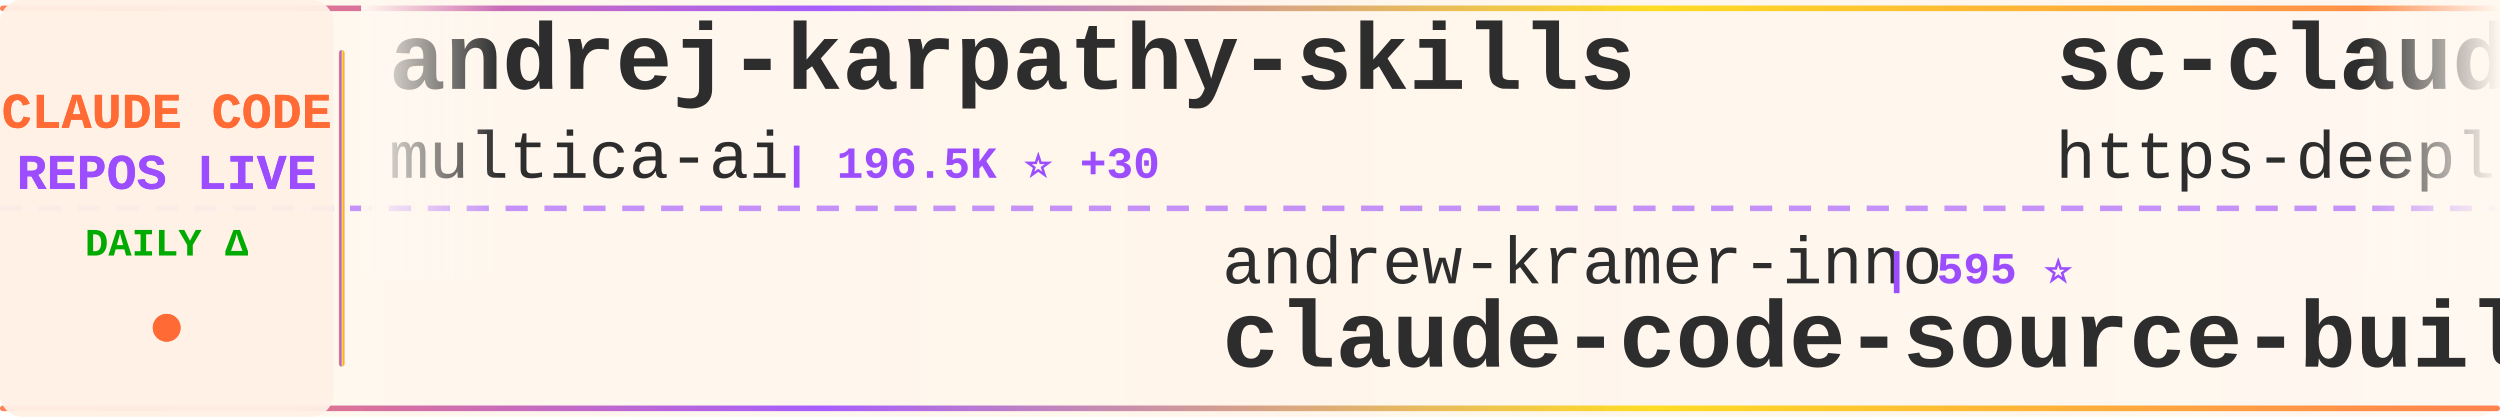
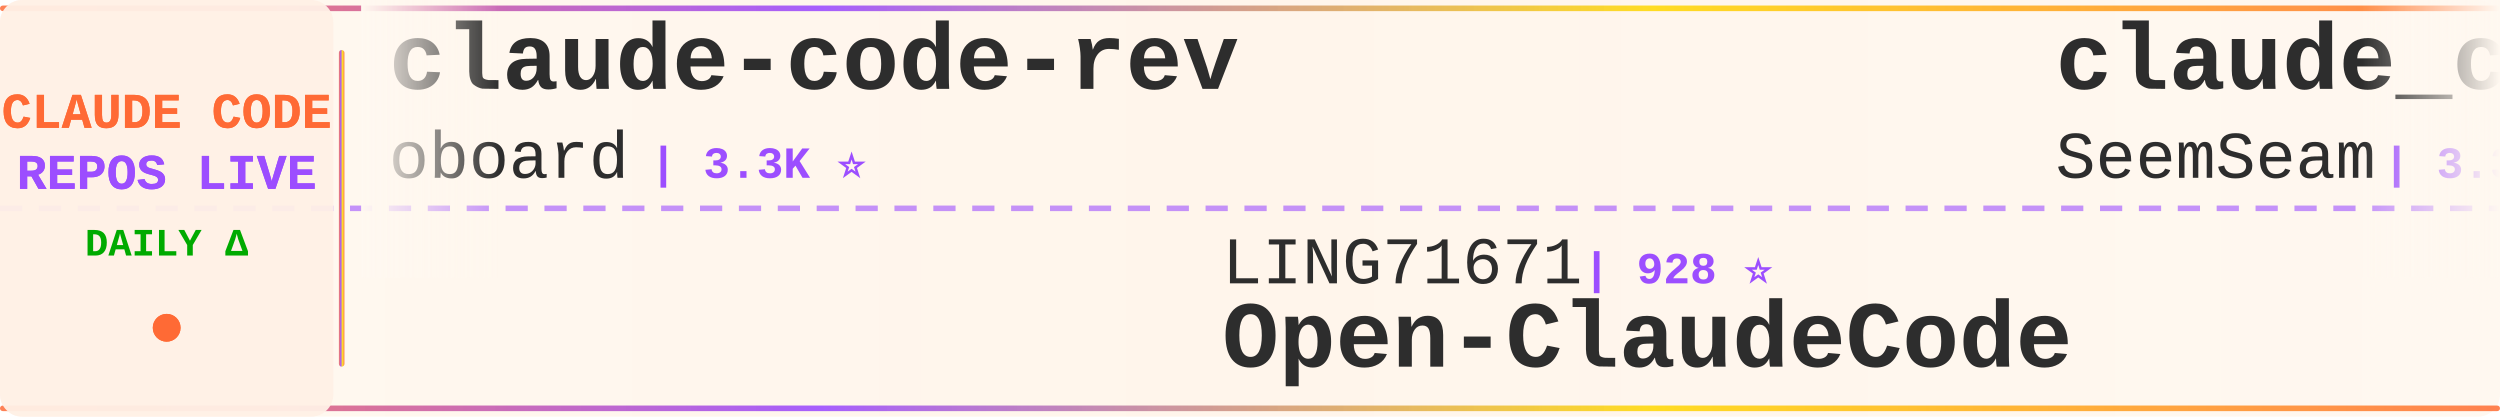
<svg xmlns="http://www.w3.org/2000/svg" width="900" height="150">
  <defs>
    <linearGradient id="tickerBg" x1="0%" y1="0%" x2="100%" y2="0%">
      <stop offset="0%" style="stop-color:#fff8f0;stop-opacity:0.98" />
      <stop offset="50%" style="stop-color:#fff5eb;stop-opacity:1" />
      <stop offset="100%" style="stop-color:#fff8f0;stop-opacity:0.98" />
    </linearGradient>
    <linearGradient id="borderGrad" x1="0%" y1="0%" x2="100%" y2="0%">
      <stop offset="0%" style="stop-color:#FF6B35;stop-opacity:0.85">
        <animate attributeName="stop-opacity" values="0.85;1;0.85" dur="2s" repeatCount="indefinite" />
      </stop>
      <stop offset="33%" style="stop-color:#9C4EFF;stop-opacity:0.9">
        <animate attributeName="stop-opacity" values="0.9;1;0.9" dur="2.2s" repeatCount="indefinite" />
      </stop>
      <stop offset="66%" style="stop-color:#FFD700;stop-opacity:0.85">
        <animate attributeName="stop-opacity" values="0.85;1;0.85" dur="1.8s" repeatCount="indefinite" />
      </stop>
      <stop offset="100%" style="stop-color:#FF6B35;stop-opacity:0.85">
        <animate attributeName="stop-opacity" values="0.85;1;0.85" dur="2s" repeatCount="indefinite" />
      </stop>
    </linearGradient>
    <filter id="textGlow">
      <feGaussianBlur stdDeviation="0.15" result="coloredBlur" />
      <feMerge>
        <feMergeNode in="coloredBlur" />
        <feMergeNode in="SourceGraphic" />
      </feMerge>
    </filter>
    <filter id="metricGlow">
      <feGaussianBlur stdDeviation="0.2" result="coloredBlur" />
      <feMerge>
        <feMergeNode in="coloredBlur" />
        <feMergeNode in="SourceGraphic" />
      </feMerge>
    </filter>
    <linearGradient id="leftFade" x1="0%" y1="0%" x2="100%" y2="0%">
      <stop offset="0%" style="stop-color:#fff8f0;stop-opacity:1" />
      <stop offset="100%" style="stop-color:#fff8f0;stop-opacity:0" />
    </linearGradient>
    <linearGradient id="rightFade" x1="0%" y1="0%" x2="100%" y2="0%">
      <stop offset="0%" style="stop-color:#fff8f0;stop-opacity:0" />
      <stop offset="100%" style="stop-color:#fff8f0;stop-opacity:1" />
    </linearGradient>
  </defs>
  <rect width="900" height="150" fill="url(#tickerBg)" rx="8" />
  <rect x="0" y="2" width="900" height="2" fill="url(#borderGrad)" rx="1" />
  <rect x="0" y="146" width="900" height="2" fill="url(#borderGrad)" rx="1" />
  <line x1="0" y1="75" x2="900" y2="75" stroke="#9C4EFF" stroke-width="2" stroke-dasharray="8 6" opacity="0.6" />
  <rect x="0" y="0" width="120" height="150" fill="#fff0e6" opacity="0.95" rx="8" />
  <text x="60" y="46" font-family="'Courier New', monospace" font-size="18" font-weight="bold" fill="#FF6B35" text-anchor="middle" filter="url(#textGlow)">
    CLAUDE CODE
  </text>
  <text x="60" y="68" font-family="'Courier New', monospace" font-size="18" font-weight="bold" fill="#9C4EFF" text-anchor="middle" filter="url(#textGlow)">
    REPOS LIVE
  </text>
  <text x="60" y="92" font-family="'Courier New', monospace" font-size="14" font-weight="bold" fill="#00aa00" text-anchor="middle">
    DAILY Δ
  </text>
  <circle cx="60" cy="118" r="5" fill="#FF6B35" filter="url(#metricGlow)">
    <animate attributeName="r" values="4;6;4" dur="1.5s" repeatCount="indefinite" />
    <animate attributeName="opacity" values="0.6;1;0.6" dur="1.5s" repeatCount="indefinite" />
  </circle>
  <rect x="122" y="18" width="2" height="114" fill="url(#borderGrad)" rx="1" />
  <clipPath id="tickerClip">
    <rect x="130" y="0" width="770" height="150" />
  </clipPath>
  <g clip-path="url(#tickerClip)">
    <g id="tickerItems">
      <animateTransform attributeName="transform" attributeType="XML" type="translate" from="0 0" to="-3000 0" dur="54s" repeatCount="indefinite" />
      <g transform="translate(0, 0)">
-         <text x="140" y="32" font-family="'Courier New', monospace" font-size="34" font-weight="bold" fill="#2d2d2d">andrej-karpathy-skills</text>
-         <text x="140" y="64" font-family="'Courier New', monospace" font-size="24" font-weight="normal" fill="#2d2d2d" opacity="1.0">multica-ai</text>
-         <text x="282" y="64" font-family="'Courier New', monospace" font-size="16" font-weight="bold" fill="#9C4EFF"> | 196.5K ⭐ +30</text>
+         <text x="140" y="32" font-family="'Courier New', monospace" font-size="34" font-weight="bold" fill="#2d2d2d">claude-code-rev</text>
+         <text x="140" y="64" font-family="'Courier New', monospace" font-size="24" font-weight="normal" fill="#2d2d2d" opacity="1.0">oboard</text>
+         <text x="234" y="64" font-family="'Courier New', monospace" font-size="16" font-weight="bold" fill="#9C4EFF"> | 3.3K ⭐</text>
      </g>
      <g transform="translate(300, 0)">
-         <text x="140" y="102" font-family="'Courier New', monospace" font-size="24" font-weight="normal" fill="#2d2d2d" opacity="1.0">andrew-kramer-inno</text>
-         <text x="378" y="102" font-family="'Courier New', monospace" font-size="16" font-weight="bold" fill="#9C4EFF"> | 595 ⭐</text>
-         <text x="140" y="132" font-family="'Courier New', monospace" font-size="34" font-weight="bold" fill="#2d2d2d">claude-code-source-build</text>
+         <text x="140" y="102" font-family="'Courier New', monospace" font-size="24" font-weight="normal" fill="#2d2d2d" opacity="1.0">LING71671</text>
+         <text x="270" y="102" font-family="'Courier New', monospace" font-size="16" font-weight="bold" fill="#9C4EFF"> | 928 ⭐</text>
+         <text x="140" y="132" font-family="'Courier New', monospace" font-size="34" font-weight="bold" fill="#2d2d2d">Open-ClaudeCode</text>
      </g>
      <g transform="translate(600, 0)">
+         <text x="140" y="32" font-family="'Courier New', monospace" font-size="34" font-weight="bold" fill="#2d2d2d">claude_codex_bridge</text>
+         <text x="140" y="64" font-family="'Courier New', monospace" font-size="24" font-weight="normal" fill="#2d2d2d" opacity="1.0">SeemSeam</text>
+         <text x="258" y="64" font-family="'Courier New', monospace" font-size="16" font-weight="bold" fill="#9C4EFF"> | 3.3K ⭐</text>
+       </g>
+       <g transform="translate(900, 0)">
+         <text x="140" y="102" font-family="'Courier New', monospace" font-size="24" font-weight="normal" fill="#2d2d2d" opacity="1.0">jeremylongshore</text>
+         <text x="342" y="102" font-family="'Courier New', monospace" font-size="16" font-weight="bold" fill="#9C4EFF"> | 2.6K ⭐</text>
+         <text x="140" y="132" font-family="'Courier New', monospace" font-size="34" font-weight="bold" fill="#2d2d2d">claude-code-plugins-plus...</text>
+       </g>
+       <g transform="translate(1200, 0)">
+         <text x="140" y="32" font-family="'Courier New', monospace" font-size="34" font-weight="bold" fill="#2d2d2d">oh-my-claudecode</text>
+         <text x="140" y="64" font-family="'Courier New', monospace" font-size="24" font-weight="normal" fill="#2d2d2d" opacity="1.0">Yeachan-Heo</text>
+         <text x="294" y="64" font-family="'Courier New', monospace" font-size="16" font-weight="bold" fill="#9C4EFF"> | 38.1K ⭐ +11</text>
+       </g>
+       <g transform="translate(1500, 0)">
+         <text x="140" y="102" font-family="'Courier New', monospace" font-size="24" font-weight="normal" fill="#2d2d2d" opacity="1.0">xu-xiang</text>
+         <text x="258" y="102" font-family="'Courier New', monospace" font-size="16" font-weight="bold" fill="#9C4EFF"> | 1.8K ⭐ +2</text>
+         <text x="140" y="132" font-family="'Courier New', monospace" font-size="34" font-weight="bold" fill="#2d2d2d">everything-claude-code-z...</text>
+       </g>
+       <g transform="translate(1800, 0)">
+         <text x="140" y="32" font-family="'Courier New', monospace" font-size="34" font-weight="bold" fill="#2d2d2d">awesome-claude-code</text>
+         <text x="140" y="64" font-family="'Courier New', monospace" font-size="24" font-weight="normal" fill="#2d2d2d" opacity="1.0">jqueryscript</text>
+         <text x="306" y="64" font-family="'Courier New', monospace" font-size="16" font-weight="bold" fill="#9C4EFF"> | 478 ⭐</text>
+       </g>
+       <g transform="translate(2100, 0)">
+         <text x="140" y="102" font-family="'Courier New', monospace" font-size="24" font-weight="normal" fill="#2d2d2d" opacity="1.0">affaan-m</text>
+         <text x="258" y="102" font-family="'Courier New', monospace" font-size="16" font-weight="bold" fill="#9C4EFF"> | 233.7K ⭐ +73</text>
+         <text x="140" y="132" font-family="'Courier New', monospace" font-size="34" font-weight="bold" fill="#2d2d2d">ECC</text>
+       </g>
+       <g transform="translate(2400, 0)">
        <text x="140" y="32" font-family="'Courier New', monospace" font-size="34" font-weight="bold" fill="#2d2d2d">sc-claude-code-files</text>
        <text x="140" y="64" font-family="'Courier New', monospace" font-size="24" font-weight="normal" fill="#2d2d2d" opacity="1.0">https-deeplearning-ai</text>
        <text x="414" y="64" font-family="'Courier New', monospace" font-size="16" font-weight="bold" fill="#9C4EFF"> | 536 ⭐</text>
      </g>
-       <g transform="translate(900, 0)">
-         <text x="140" y="102" font-family="'Courier New', monospace" font-size="24" font-weight="normal" fill="#2d2d2d" opacity="1.0">1rgs</text>
-         <text x="210" y="102" font-family="'Courier New', monospace" font-size="16" font-weight="bold" fill="#9C4EFF"> | 3.7K ⭐</text>
-         <text x="140" y="132" font-family="'Courier New', monospace" font-size="34" font-weight="bold" fill="#2d2d2d">claude-code-proxy</text>
-       </g>
-       <g transform="translate(1200, 0)">
-         <text x="140" y="32" font-family="'Courier New', monospace" font-size="34" font-weight="bold" fill="#2d2d2d">awesome-claude-code-tool...</text>
-         <text x="140" y="64" font-family="'Courier New', monospace" font-size="24" font-weight="normal" fill="#2d2d2d" opacity="1.0">rohitg00</text>
-         <text x="258" y="64" font-family="'Courier New', monospace" font-size="16" font-weight="bold" fill="#9C4EFF"> | 2.4K ⭐ +2</text>
-       </g>
-       <g transform="translate(1500, 0)">
-         <text x="140" y="102" font-family="'Courier New', monospace" font-size="24" font-weight="normal" fill="#2d2d2d" opacity="1.0">Yeachan-Heo</text>
-         <text x="294" y="102" font-family="'Courier New', monospace" font-size="16" font-weight="bold" fill="#9C4EFF"> | 38.1K ⭐ +1</text>
-         <text x="140" y="132" font-family="'Courier New', monospace" font-size="34" font-weight="bold" fill="#2d2d2d">oh-my-claudecode</text>
-       </g>
-       <g transform="translate(1800, 0)">
-         <text x="140" y="32" font-family="'Courier New', monospace" font-size="34" font-weight="bold" fill="#2d2d2d">Dive-into-Claude-Code</text>
-         <text x="140" y="64" font-family="'Courier New', monospace" font-size="24" font-weight="normal" fill="#2d2d2d" opacity="1.0">VILA-Lab</text>
-         <text x="258" y="64" font-family="'Courier New', monospace" font-size="16" font-weight="bold" fill="#9C4EFF"> | 2.0K ⭐</text>
-       </g>
-       <g transform="translate(2100, 0)">
-         <text x="140" y="102" font-family="'Courier New', monospace" font-size="24" font-weight="normal" fill="#2d2d2d" opacity="1.0">FlorianBruniaux</text>
-         <text x="342" y="102" font-family="'Courier New', monospace" font-size="16" font-weight="bold" fill="#9C4EFF"> | 5.6K ⭐ +3</text>
-         <text x="140" y="132" font-family="'Courier New', monospace" font-size="34" font-weight="bold" fill="#2d2d2d">claude-code-ultimate-gui...</text>
-       </g>
-       <g transform="translate(2400, 0)">
-         <text x="140" y="32" font-family="'Courier New', monospace" font-size="34" font-weight="bold" fill="#2d2d2d">claude-code-workflows</text>
-         <text x="140" y="64" font-family="'Courier New', monospace" font-size="24" font-weight="normal" fill="#2d2d2d" opacity="1.0">OneRedOak</text>
-         <text x="270" y="64" font-family="'Courier New', monospace" font-size="16" font-weight="bold" fill="#9C4EFF"> | 3.9K ⭐</text>
-       </g>
      <g transform="translate(2700, 0)">
-         <text x="140" y="102" font-family="'Courier New', monospace" font-size="24" font-weight="normal" fill="#2d2d2d" opacity="1.0">huangserva</text>
-         <text x="282" y="102" font-family="'Courier New', monospace" font-size="16" font-weight="bold" fill="#9C4EFF"> | 624 ⭐</text>
-         <text x="140" y="132" font-family="'Courier New', monospace" font-size="34" font-weight="bold" fill="#2d2d2d">claude-code-cli</text>
+         <text x="140" y="102" font-family="'Courier New', monospace" font-size="24" font-weight="normal" fill="#2d2d2d" opacity="1.0">musistudio</text>
+         <text x="282" y="102" font-family="'Courier New', monospace" font-size="16" font-weight="bold" fill="#9C4EFF"> | 36.2K ⭐ +7</text>
+         <text x="140" y="132" font-family="'Courier New', monospace" font-size="34" font-weight="bold" fill="#2d2d2d">claude-code-router</text>
      </g>
      <g transform="translate(3000, 0)">
-         <text x="140" y="32" font-family="'Courier New', monospace" font-size="34" font-weight="bold" fill="#2d2d2d">andrej-karpathy-skills</text>
-         <text x="140" y="64" font-family="'Courier New', monospace" font-size="24" font-weight="normal" fill="#2d2d2d" opacity="1.0">multica-ai</text>
-         <text x="282" y="64" font-family="'Courier New', monospace" font-size="16" font-weight="bold" fill="#9C4EFF"> | 196.5K ⭐ +30</text>
+         <text x="140" y="32" font-family="'Courier New', monospace" font-size="34" font-weight="bold" fill="#2d2d2d">claude-code-rev</text>
+         <text x="140" y="64" font-family="'Courier New', monospace" font-size="24" font-weight="normal" fill="#2d2d2d" opacity="1.0">oboard</text>
+         <text x="234" y="64" font-family="'Courier New', monospace" font-size="16" font-weight="bold" fill="#9C4EFF"> | 3.3K ⭐</text>
      </g>
      <g transform="translate(3300, 0)">
-         <text x="140" y="102" font-family="'Courier New', monospace" font-size="24" font-weight="normal" fill="#2d2d2d" opacity="1.0">andrew-kramer-inno</text>
-         <text x="378" y="102" font-family="'Courier New', monospace" font-size="16" font-weight="bold" fill="#9C4EFF"> | 595 ⭐</text>
-         <text x="140" y="132" font-family="'Courier New', monospace" font-size="34" font-weight="bold" fill="#2d2d2d">claude-code-source-build</text>
+         <text x="140" y="102" font-family="'Courier New', monospace" font-size="24" font-weight="normal" fill="#2d2d2d" opacity="1.0">LING71671</text>
+         <text x="270" y="102" font-family="'Courier New', monospace" font-size="16" font-weight="bold" fill="#9C4EFF"> | 928 ⭐</text>
+         <text x="140" y="132" font-family="'Courier New', monospace" font-size="34" font-weight="bold" fill="#2d2d2d">Open-ClaudeCode</text>
      </g>
      <g transform="translate(3600, 0)">
-         <text x="140" y="32" font-family="'Courier New', monospace" font-size="34" font-weight="bold" fill="#2d2d2d">sc-claude-code-files</text>
-         <text x="140" y="64" font-family="'Courier New', monospace" font-size="24" font-weight="normal" fill="#2d2d2d" opacity="1.0">https-deeplearning-ai</text>
-         <text x="414" y="64" font-family="'Courier New', monospace" font-size="16" font-weight="bold" fill="#9C4EFF"> | 536 ⭐</text>
+         <text x="140" y="32" font-family="'Courier New', monospace" font-size="34" font-weight="bold" fill="#2d2d2d">claude_codex_bridge</text>
+         <text x="140" y="64" font-family="'Courier New', monospace" font-size="24" font-weight="normal" fill="#2d2d2d" opacity="1.0">SeemSeam</text>
+         <text x="258" y="64" font-family="'Courier New', monospace" font-size="16" font-weight="bold" fill="#9C4EFF"> | 3.3K ⭐</text>
      </g>
      <g transform="translate(3900, 0)">
-         <text x="140" y="102" font-family="'Courier New', monospace" font-size="24" font-weight="normal" fill="#2d2d2d" opacity="1.0">1rgs</text>
-         <text x="210" y="102" font-family="'Courier New', monospace" font-size="16" font-weight="bold" fill="#9C4EFF"> | 3.7K ⭐</text>
-         <text x="140" y="132" font-family="'Courier New', monospace" font-size="34" font-weight="bold" fill="#2d2d2d">claude-code-proxy</text>
+         <text x="140" y="102" font-family="'Courier New', monospace" font-size="24" font-weight="normal" fill="#2d2d2d" opacity="1.0">jeremylongshore</text>
+         <text x="342" y="102" font-family="'Courier New', monospace" font-size="16" font-weight="bold" fill="#9C4EFF"> | 2.6K ⭐</text>
+         <text x="140" y="132" font-family="'Courier New', monospace" font-size="34" font-weight="bold" fill="#2d2d2d">claude-code-plugins-plus...</text>
      </g>
    </g>
  </g>
  <rect x="130" y="0" width="50" height="100" fill="url(#leftFade)" />
  <rect x="850" y="0" width="50" height="100" fill="url(#rightFade)" />
</svg>
